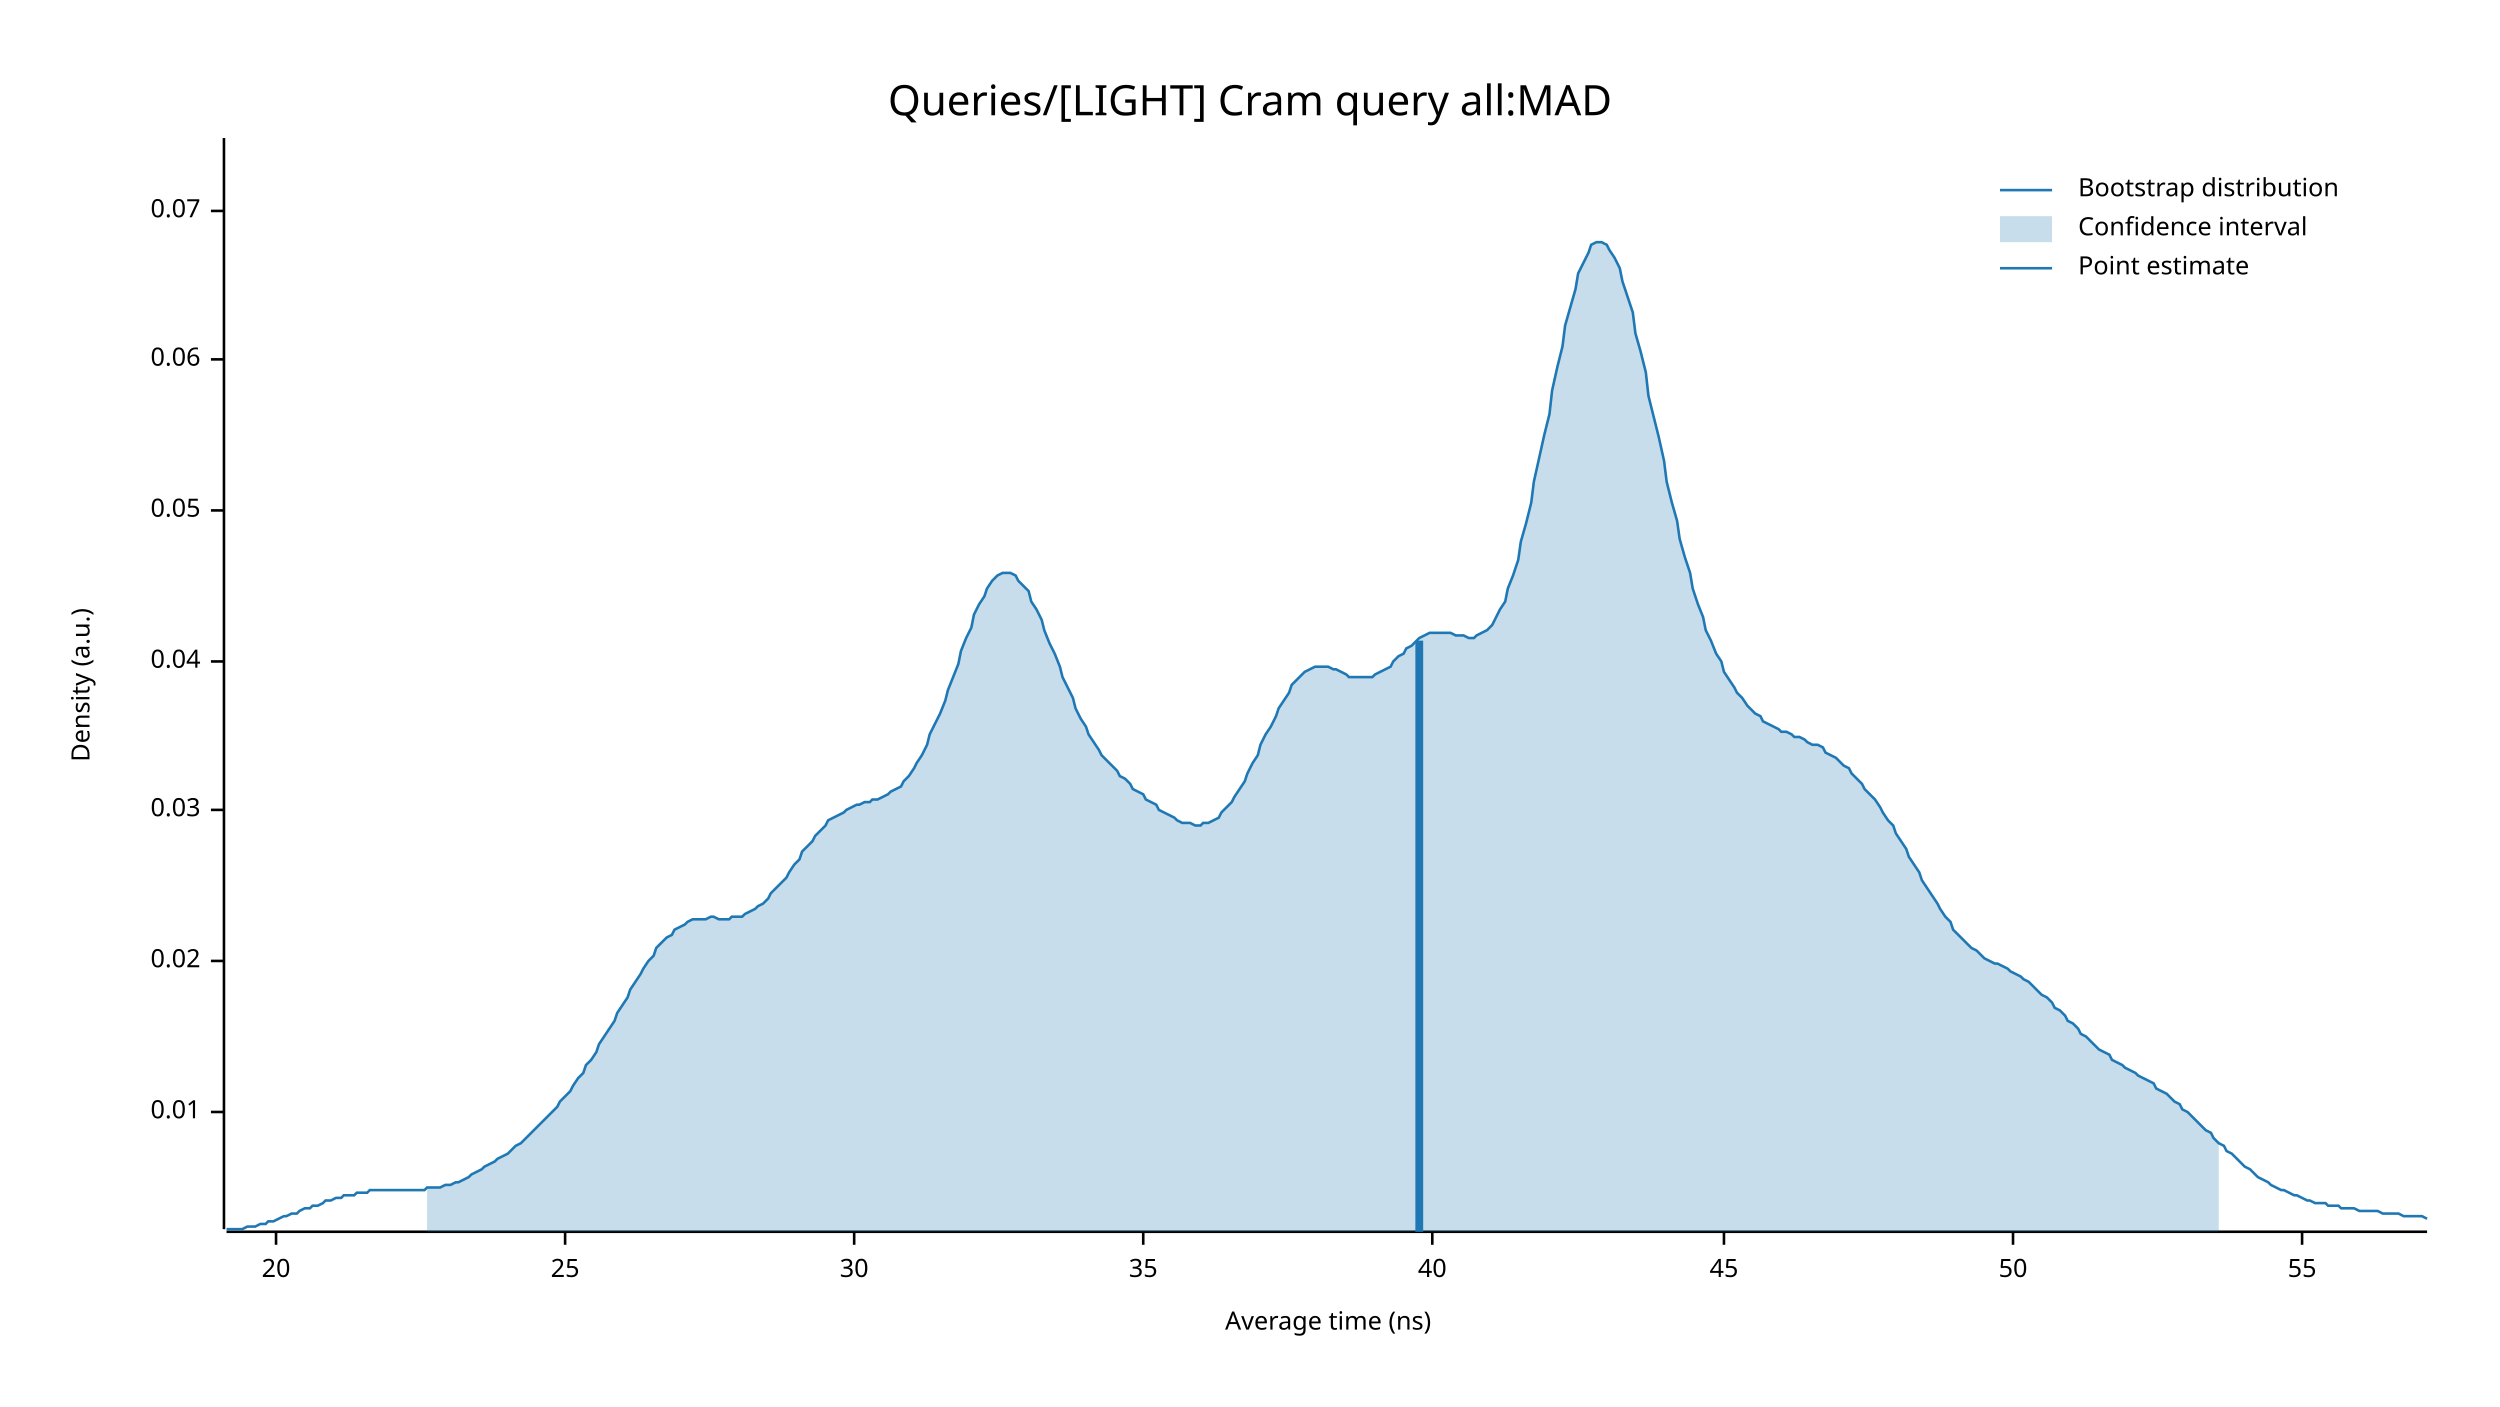
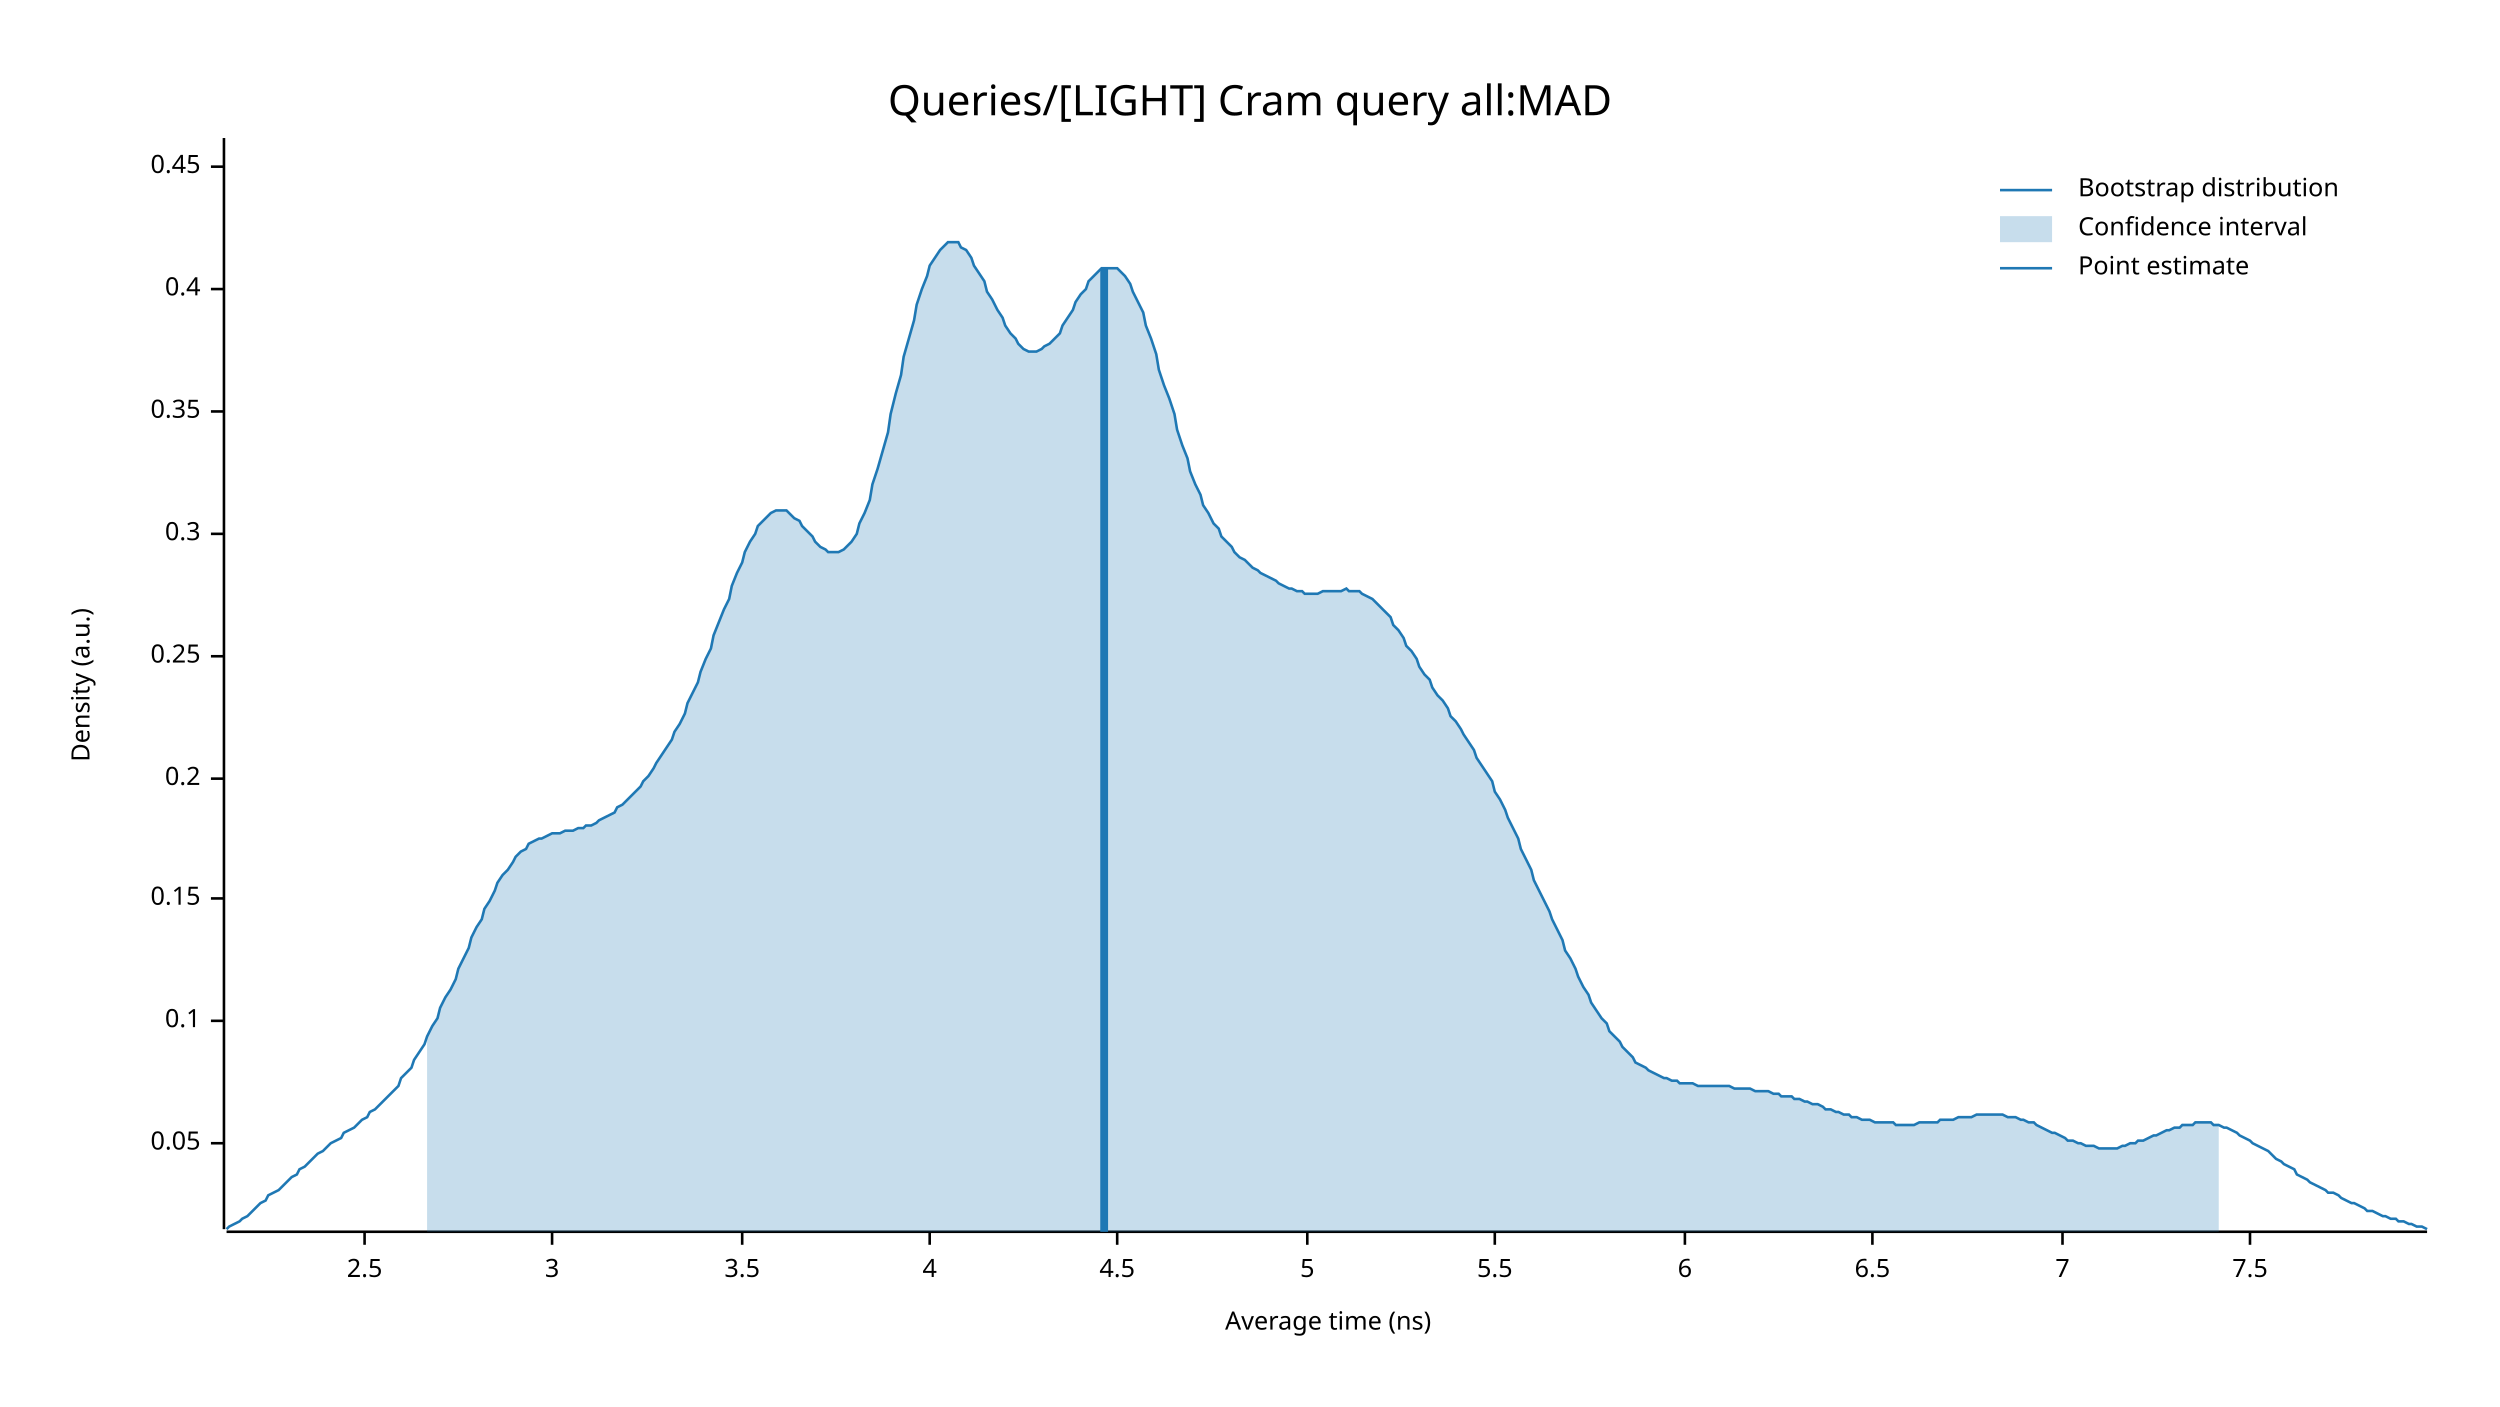
<svg xmlns="http://www.w3.org/2000/svg" width="960" height="540" viewBox="0 0 960 540">
  <text x="480" y="32" dy="0.76em" text-anchor="middle" font-family="sans-serif" font-size="16.129" opacity="1" fill="#000000">
Queries/[LIGHT] Cram query all:MAD
</text>
  <text x="27" y="263" dy="0.76em" text-anchor="middle" font-family="sans-serif" font-size="9.677" opacity="1" fill="#000000" transform="rotate(270, 27, 263)">
Density (a.u.)
</text>
  <text x="510" y="513" dy="-0.5ex" text-anchor="middle" font-family="sans-serif" font-size="9.677" opacity="1" fill="#000000">
Average time (ns)
</text>
  <polyline fill="none" opacity="1" stroke="#000000" stroke-width="1" points="86,53 86,472 " />
-   <text x="77" y="427" dy="0.5ex" text-anchor="end" font-family="sans-serif" font-size="9.677" opacity="1" fill="#000000">
- 0.01
- </text>
-   <polyline fill="none" opacity="1" stroke="#000000" stroke-width="1" points="81,427 86,427 " />
-   <text x="77" y="369" dy="0.5ex" text-anchor="end" font-family="sans-serif" font-size="9.677" opacity="1" fill="#000000">
- 0.02
- </text>
-   <polyline fill="none" opacity="1" stroke="#000000" stroke-width="1" points="81,369 86,369 " />
-   <text x="77" y="311" dy="0.5ex" text-anchor="end" font-family="sans-serif" font-size="9.677" opacity="1" fill="#000000">
- 0.03
- </text>
-   <polyline fill="none" opacity="1" stroke="#000000" stroke-width="1" points="81,311 86,311 " />
-   <text x="77" y="254" dy="0.5ex" text-anchor="end" font-family="sans-serif" font-size="9.677" opacity="1" fill="#000000">
- 0.04
- </text>
-   <polyline fill="none" opacity="1" stroke="#000000" stroke-width="1" points="81,254 86,254 " />
-   <text x="77" y="196" dy="0.5ex" text-anchor="end" font-family="sans-serif" font-size="9.677" opacity="1" fill="#000000">
+   <text x="77" y="439" dy="0.5ex" text-anchor="end" font-family="sans-serif" font-size="9.677" opacity="1" fill="#000000">
0.05
</text>
-   <polyline fill="none" opacity="1" stroke="#000000" stroke-width="1" points="81,196 86,196 " />
-   <text x="77" y="138" dy="0.5ex" text-anchor="end" font-family="sans-serif" font-size="9.677" opacity="1" fill="#000000">
- 0.06
+   <polyline fill="none" opacity="1" stroke="#000000" stroke-width="1" points="81,439 86,439 " />
+   <text x="77" y="392" dy="0.5ex" text-anchor="end" font-family="sans-serif" font-size="9.677" opacity="1" fill="#000000">
+ 0.1
</text>
-   <polyline fill="none" opacity="1" stroke="#000000" stroke-width="1" points="81,138 86,138 " />
-   <text x="77" y="81" dy="0.5ex" text-anchor="end" font-family="sans-serif" font-size="9.677" opacity="1" fill="#000000">
- 0.07
+   <polyline fill="none" opacity="1" stroke="#000000" stroke-width="1" points="81,392 86,392 " />
+   <text x="77" y="345" dy="0.5ex" text-anchor="end" font-family="sans-serif" font-size="9.677" opacity="1" fill="#000000">
+ 0.15
</text>
-   <polyline fill="none" opacity="1" stroke="#000000" stroke-width="1" points="81,81 86,81 " />
+   <polyline fill="none" opacity="1" stroke="#000000" stroke-width="1" points="81,345 86,345 " />
+   <text x="77" y="299" dy="0.5ex" text-anchor="end" font-family="sans-serif" font-size="9.677" opacity="1" fill="#000000">
+ 0.2
+ </text>
+   <polyline fill="none" opacity="1" stroke="#000000" stroke-width="1" points="81,299 86,299 " />
+   <text x="77" y="252" dy="0.5ex" text-anchor="end" font-family="sans-serif" font-size="9.677" opacity="1" fill="#000000">
+ 0.25
+ </text>
+   <polyline fill="none" opacity="1" stroke="#000000" stroke-width="1" points="81,252 86,252 " />
+   <text x="77" y="205" dy="0.5ex" text-anchor="end" font-family="sans-serif" font-size="9.677" opacity="1" fill="#000000">
+ 0.3
+ </text>
+   <polyline fill="none" opacity="1" stroke="#000000" stroke-width="1" points="81,205 86,205 " />
+   <text x="77" y="158" dy="0.5ex" text-anchor="end" font-family="sans-serif" font-size="9.677" opacity="1" fill="#000000">
+ 0.35
+ </text>
+   <polyline fill="none" opacity="1" stroke="#000000" stroke-width="1" points="81,158 86,158 " />
+   <text x="77" y="111" dy="0.5ex" text-anchor="end" font-family="sans-serif" font-size="9.677" opacity="1" fill="#000000">
+ 0.4
+ </text>
+   <polyline fill="none" opacity="1" stroke="#000000" stroke-width="1" points="81,111 86,111 " />
+   <text x="77" y="64" dy="0.5ex" text-anchor="end" font-family="sans-serif" font-size="9.677" opacity="1" fill="#000000">
+ 0.45
+ </text>
+   <polyline fill="none" opacity="1" stroke="#000000" stroke-width="1" points="81,64 86,64 " />
  <polyline fill="none" opacity="1" stroke="#000000" stroke-width="1" points="87,473 932,473 " />
-   <text x="106" y="483" dy="0.76em" text-anchor="middle" font-family="sans-serif" font-size="9.677" opacity="1" fill="#000000">
- 20
+   <text x="140" y="483" dy="0.76em" text-anchor="middle" font-family="sans-serif" font-size="9.677" opacity="1" fill="#000000">
+ 2.5
</text>
-   <polyline fill="none" opacity="1" stroke="#000000" stroke-width="1" points="106,473 106,478 " />
-   <text x="217" y="483" dy="0.76em" text-anchor="middle" font-family="sans-serif" font-size="9.677" opacity="1" fill="#000000">
- 25
+   <polyline fill="none" opacity="1" stroke="#000000" stroke-width="1" points="140,473 140,478 " />
+   <text x="212" y="483" dy="0.76em" text-anchor="middle" font-family="sans-serif" font-size="9.677" opacity="1" fill="#000000">
+ 3
</text>
-   <polyline fill="none" opacity="1" stroke="#000000" stroke-width="1" points="217,473 217,478 " />
-   <text x="328" y="483" dy="0.76em" text-anchor="middle" font-family="sans-serif" font-size="9.677" opacity="1" fill="#000000">
- 30
+   <polyline fill="none" opacity="1" stroke="#000000" stroke-width="1" points="212,473 212,478 " />
+   <text x="285" y="483" dy="0.76em" text-anchor="middle" font-family="sans-serif" font-size="9.677" opacity="1" fill="#000000">
+ 3.5
</text>
-   <polyline fill="none" opacity="1" stroke="#000000" stroke-width="1" points="328,473 328,478 " />
-   <text x="439" y="483" dy="0.76em" text-anchor="middle" font-family="sans-serif" font-size="9.677" opacity="1" fill="#000000">
- 35
+   <polyline fill="none" opacity="1" stroke="#000000" stroke-width="1" points="285,473 285,478 " />
+   <text x="357" y="483" dy="0.76em" text-anchor="middle" font-family="sans-serif" font-size="9.677" opacity="1" fill="#000000">
+ 4
</text>
-   <polyline fill="none" opacity="1" stroke="#000000" stroke-width="1" points="439,473 439,478 " />
-   <text x="550" y="483" dy="0.76em" text-anchor="middle" font-family="sans-serif" font-size="9.677" opacity="1" fill="#000000">
- 40
+   <polyline fill="none" opacity="1" stroke="#000000" stroke-width="1" points="357,473 357,478 " />
+   <text x="429" y="483" dy="0.76em" text-anchor="middle" font-family="sans-serif" font-size="9.677" opacity="1" fill="#000000">
+ 4.5
</text>
-   <polyline fill="none" opacity="1" stroke="#000000" stroke-width="1" points="550,473 550,478 " />
-   <text x="662" y="483" dy="0.76em" text-anchor="middle" font-family="sans-serif" font-size="9.677" opacity="1" fill="#000000">
- 45
+   <polyline fill="none" opacity="1" stroke="#000000" stroke-width="1" points="429,473 429,478 " />
+   <text x="502" y="483" dy="0.76em" text-anchor="middle" font-family="sans-serif" font-size="9.677" opacity="1" fill="#000000">
+ 5
</text>
-   <polyline fill="none" opacity="1" stroke="#000000" stroke-width="1" points="662,473 662,478 " />
-   <text x="773" y="483" dy="0.76em" text-anchor="middle" font-family="sans-serif" font-size="9.677" opacity="1" fill="#000000">
- 50
+   <polyline fill="none" opacity="1" stroke="#000000" stroke-width="1" points="502,473 502,478 " />
+   <text x="574" y="483" dy="0.76em" text-anchor="middle" font-family="sans-serif" font-size="9.677" opacity="1" fill="#000000">
+ 5.5
</text>
-   <polyline fill="none" opacity="1" stroke="#000000" stroke-width="1" points="773,473 773,478 " />
-   <text x="884" y="483" dy="0.76em" text-anchor="middle" font-family="sans-serif" font-size="9.677" opacity="1" fill="#000000">
- 55
+   <polyline fill="none" opacity="1" stroke="#000000" stroke-width="1" points="574,473 574,478 " />
+   <text x="647" y="483" dy="0.76em" text-anchor="middle" font-family="sans-serif" font-size="9.677" opacity="1" fill="#000000">
+ 6
</text>
-   <polyline fill="none" opacity="1" stroke="#000000" stroke-width="1" points="884,473 884,478 " />
-   <polyline fill="none" opacity="1" stroke="#1F78B4" stroke-width="1" points="87,472 88,472 90,472 92,472 93,472 95,471 97,471 98,471 100,470 102,470 103,469 105,469 107,468 109,467 110,467 112,466 114,466 115,465 117,464 119,464 120,463 122,463 124,462 125,461 127,461 129,460 131,460 132,459 134,459 136,459 137,458 139,458 141,458 142,457 144,457 146,457 147,457 149,457 151,457 153,457 154,457 156,457 158,457 159,457 161,457 163,457 164,456 166,456 168,456 169,456 171,455 173,455 175,454 176,454 178,453 180,452 181,451 183,450 185,449 186,448 188,447 190,446 191,445 193,444 195,443 197,441 198,440 200,439 202,437 203,436 205,434 207,432 208,431 210,429 212,427 214,425 215,423 217,421 219,419 220,417 222,414 224,412 225,409 227,407 229,404 230,401 232,398 234,395 236,392 237,389 239,386 241,383 242,380 244,377 246,374 247,372 249,369 251,367 252,364 254,362 256,360 258,359 259,357 261,356 263,355 264,354 266,353 268,353 269,353 271,353 273,352 274,352 276,353 278,353 280,353 281,352 283,352 285,352 286,351 288,350 290,349 291,348 293,347 295,345 296,343 298,341 300,339 302,337 303,335 305,332 307,330 308,327 310,325 312,323 313,321 315,319 317,317 318,315 320,314 322,313 324,312 325,311 327,310 329,309 330,309 332,308 334,308 335,307 337,307 339,306 341,305 342,304 344,303 346,302 347,300 349,298 351,295 352,293 354,290 356,286 357,282 359,278 361,274 363,269 364,265 366,260 368,255 369,250 371,245 373,241 374,236 376,232 378,229 379,226 381,223 383,221 385,220 386,220 388,220 390,221 391,223 393,225 395,227 396,231 398,234 400,238 401,242 403,247 405,251 407,256 408,260 410,264 412,268 413,272 415,276 417,279 418,282 420,285 422,288 423,290 425,292 427,294 429,296 430,298 432,299 434,301 435,303 437,304 439,305 440,307 442,308 444,309 445,311 447,312 449,313 451,314 452,315 454,316 456,316 457,316 459,317 461,317 462,316 464,316 466,315 468,314 469,312 471,310 473,308 474,306 476,303 478,300 479,297 481,293 483,290 484,286 486,282 488,279 490,275 491,272 493,269 495,266 496,263 498,261 500,259 501,258 503,257 505,256 506,256 508,256 510,256 512,257 513,257 515,258 517,259 518,260 520,260 522,260 523,260 525,260 527,260 528,259 530,258 532,257 534,256 535,254 537,252 539,251 540,249 542,248 544,246 545,245 547,244 549,243 550,243 552,243 554,243 556,243 557,243 559,244 561,244 562,244 564,245 566,245 567,244 569,243 571,242 573,240 574,238 576,234 578,231 579,226 581,221 583,215 584,208 586,201 588,193 589,185 591,176 593,167 595,159 596,150 598,141 600,133 601,125 603,118 605,111 606,105 608,101 610,97 611,94 613,93 615,93 617,94 618,96 620,99 622,103 623,108 625,114 627,120 628,128 630,135 632,143 633,152 635,160 637,168 639,177 640,185 642,193 644,200 645,207 647,214 649,220 650,226 652,232 654,237 655,242 657,246 659,251 661,254 662,258 664,261 666,264 667,266 669,268 671,271 672,272 674,274 676,275 677,277 679,278 681,279 683,280 684,281 686,281 688,282 689,283 691,283 693,284 694,285 696,286 698,286 700,287 701,289 703,290 705,291 706,292 708,294 710,295 711,297 713,299 715,301 716,303 718,305 720,307 722,310 723,312 725,315 727,317 728,320 730,323 732,326 733,329 735,332 737,335 738,338 740,341 742,344 744,347 745,349 747,352 749,354 750,357 752,359 754,361 755,362 757,364 759,365 760,366 762,368 764,369 766,370 767,370 769,371 771,372 772,373 774,374 776,375 777,376 779,377 781,379 782,380 784,382 786,383 788,385 789,387 791,388 793,390 794,392 796,393 798,395 799,397 801,398 803,400 804,401 806,403 808,404 810,405 811,407 813,408 815,409 816,410 818,411 820,412 821,413 823,414 825,415 827,416 828,418 830,419 832,420 833,421 835,423 837,424 838,426 840,427 842,429 843,430 845,432 847,434 849,435 850,437 852,439 854,440 855,442 857,443 859,445 860,446 862,448 864,449 865,450 867,452 869,453 871,454 872,455 874,456 876,457 877,457 879,458 881,459 882,459 884,460 886,461 887,461 889,462 891,462 893,462 894,463 896,463 898,463 899,464 901,464 903,464 904,464 906,465 908,465 909,465 911,465 913,465 915,466 916,466 918,466 920,466 921,466 923,467 925,467 926,467 928,467 930,467 932,468 " />
-   <polygon opacity="0.25" fill="#1F78B4" points="164,456 166,456 168,456 169,456 171,455 173,455 175,454 176,454 178,453 180,452 181,451 183,450 185,449 186,448 188,447 190,446 191,445 193,444 195,443 197,441 198,440 200,439 202,437 203,436 205,434 207,432 208,431 210,429 212,427 214,425 215,423 217,421 219,419 220,417 222,414 224,412 225,409 227,407 229,404 230,401 232,398 234,395 236,392 237,389 239,386 241,383 242,380 244,377 246,374 247,372 249,369 251,367 252,364 254,362 256,360 258,359 259,357 261,356 263,355 264,354 266,353 268,353 269,353 271,353 273,352 274,352 276,353 278,353 280,353 281,352 283,352 285,352 286,351 288,350 290,349 291,348 293,347 295,345 296,343 298,341 300,339 302,337 303,335 305,332 307,330 308,327 310,325 312,323 313,321 315,319 317,317 318,315 320,314 322,313 324,312 325,311 327,310 329,309 330,309 332,308 334,308 335,307 337,307 339,306 341,305 342,304 344,303 346,302 347,300 349,298 351,295 352,293 354,290 356,286 357,282 359,278 361,274 363,269 364,265 366,260 368,255 369,250 371,245 373,241 374,236 376,232 378,229 379,226 381,223 383,221 385,220 386,220 388,220 390,221 391,223 393,225 395,227 396,231 398,234 400,238 401,242 403,247 405,251 407,256 408,260 410,264 412,268 413,272 415,276 417,279 418,282 420,285 422,288 423,290 425,292 427,294 429,296 430,298 432,299 434,301 435,303 437,304 439,305 440,307 442,308 444,309 445,311 447,312 449,313 451,314 452,315 454,316 456,316 457,316 459,317 461,317 462,316 464,316 466,315 468,314 469,312 471,310 473,308 474,306 476,303 478,300 479,297 481,293 483,290 484,286 486,282 488,279 490,275 491,272 493,269 495,266 496,263 498,261 500,259 501,258 503,257 505,256 506,256 508,256 510,256 512,257 513,257 515,258 517,259 518,260 520,260 522,260 523,260 525,260 527,260 528,259 530,258 532,257 534,256 535,254 537,252 539,251 540,249 542,248 544,246 545,245 547,244 549,243 550,243 552,243 554,243 556,243 557,243 559,244 561,244 562,244 564,245 566,245 567,244 569,243 571,242 573,240 574,238 576,234 578,231 579,226 581,221 583,215 584,208 586,201 588,193 589,185 591,176 593,167 595,159 596,150 598,141 600,133 601,125 603,118 605,111 606,105 608,101 610,97 611,94 613,93 615,93 617,94 618,96 620,99 622,103 623,108 625,114 627,120 628,128 630,135 632,143 633,152 635,160 637,168 639,177 640,185 642,193 644,200 645,207 647,214 649,220 650,226 652,232 654,237 655,242 657,246 659,251 661,254 662,258 664,261 666,264 667,266 669,268 671,271 672,272 674,274 676,275 677,277 679,278 681,279 683,280 684,281 686,281 688,282 689,283 691,283 693,284 694,285 696,286 698,286 700,287 701,289 703,290 705,291 706,292 708,294 710,295 711,297 713,299 715,301 716,303 718,305 720,307 722,310 723,312 725,315 727,317 728,320 730,323 732,326 733,329 735,332 737,335 738,338 740,341 742,344 744,347 745,349 747,352 749,354 750,357 752,359 754,361 755,362 757,364 759,365 760,366 762,368 764,369 766,370 767,370 769,371 771,372 772,373 774,374 776,375 777,376 779,377 781,379 782,380 784,382 786,383 788,385 789,387 791,388 793,390 794,392 796,393 798,395 799,397 801,398 803,400 804,401 806,403 808,404 810,405 811,407 813,408 815,409 816,410 818,411 820,412 821,413 823,414 825,415 827,416 828,418 830,419 832,420 833,421 835,423 837,424 838,426 840,427 842,429 843,430 845,432 847,434 849,435 850,437 852,439 852,473 164,473 " />
-   <polyline fill="none" opacity="1" stroke="#1F78B4" stroke-width="3" points="545,473 545,246 " />
+   <polyline fill="none" opacity="1" stroke="#000000" stroke-width="1" points="647,473 647,478 " />
+   <text x="719" y="483" dy="0.76em" text-anchor="middle" font-family="sans-serif" font-size="9.677" opacity="1" fill="#000000">
+ 6.5
+ </text>
+   <polyline fill="none" opacity="1" stroke="#000000" stroke-width="1" points="719,473 719,478 " />
+   <text x="792" y="483" dy="0.76em" text-anchor="middle" font-family="sans-serif" font-size="9.677" opacity="1" fill="#000000">
+ 7
+ </text>
+   <polyline fill="none" opacity="1" stroke="#000000" stroke-width="1" points="792,473 792,478 " />
+   <text x="864" y="483" dy="0.76em" text-anchor="middle" font-family="sans-serif" font-size="9.677" opacity="1" fill="#000000">
+ 7.5
+ </text>
+   <polyline fill="none" opacity="1" stroke="#000000" stroke-width="1" points="864,473 864,478 " />
+   <polyline fill="none" opacity="1" stroke="#1F78B4" stroke-width="1" points="87,472 88,471 90,470 92,469 93,468 95,467 97,465 98,464 100,462 102,461 103,459 105,458 107,457 109,455 110,454 112,452 114,451 115,449 117,448 119,446 120,445 122,443 124,442 125,441 127,439 129,438 131,437 132,435 134,434 136,433 137,432 139,430 141,429 142,427 144,426 146,424 147,423 149,421 151,419 153,417 154,414 156,412 158,410 159,407 161,404 163,401 164,398 166,394 168,391 169,387 171,383 173,380 175,376 176,372 178,368 180,364 181,360 183,356 185,353 186,349 188,346 190,342 191,339 193,336 195,334 197,331 198,329 200,327 202,326 203,324 205,323 207,322 208,322 210,321 212,320 214,320 215,320 217,319 219,319 220,319 222,318 224,318 225,317 227,317 229,316 230,315 232,314 234,313 236,312 237,310 239,309 241,307 242,306 244,304 246,302 247,300 249,298 251,295 252,293 254,290 256,287 258,284 259,281 261,278 263,274 264,270 266,266 268,262 269,258 271,253 273,249 274,244 276,239 278,234 280,230 281,225 283,220 285,216 286,212 288,208 290,205 291,202 293,200 295,198 296,197 298,196 300,196 302,196 303,197 305,199 307,200 308,202 310,204 312,206 313,208 315,210 317,211 318,212 320,212 322,212 324,211 325,210 327,208 329,205 330,201 332,197 334,192 335,186 337,180 339,173 341,166 342,159 344,151 346,144 347,137 349,130 351,123 352,117 354,111 356,106 357,102 359,99 361,96 363,94 364,93 366,93 368,93 369,95 371,96 373,99 374,102 376,105 378,108 379,112 381,115 383,119 385,122 386,125 388,128 390,130 391,132 393,134 395,135 396,135 398,135 400,134 401,133 403,132 405,130 407,128 408,125 410,122 412,119 413,116 415,113 417,111 418,108 420,106 422,104 423,103 425,103 427,103 429,103 430,104 432,106 434,109 435,112 437,116 439,120 440,125 442,130 444,136 445,142 447,148 449,153 451,159 452,165 454,171 456,176 457,181 459,186 461,190 462,194 464,197 466,201 468,203 469,206 471,208 473,210 474,212 476,214 478,215 479,216 481,218 483,219 484,220 486,221 488,222 490,223 491,224 493,225 495,226 496,226 498,227 500,227 501,228 503,228 505,228 506,228 508,227 510,227 512,227 513,227 515,227 517,226 518,227 520,227 522,227 523,228 525,229 527,230 528,231 530,233 532,235 534,237 535,240 537,242 539,245 540,248 542,250 544,253 545,256 547,259 549,261 550,264 552,267 554,269 556,272 557,275 559,277 561,280 562,282 564,285 566,288 567,291 569,294 571,297 573,300 574,304 576,307 578,311 579,314 581,318 583,322 584,326 586,330 588,334 589,338 591,342 593,346 595,350 596,353 598,357 600,361 601,365 603,368 605,372 606,375 608,379 610,382 611,385 613,388 615,391 617,393 618,396 620,398 622,400 623,402 625,404 627,406 628,408 630,409 632,410 633,411 635,412 637,413 639,414 640,414 642,415 644,415 645,416 647,416 649,416 650,416 652,417 654,417 655,417 657,417 659,417 661,417 662,417 664,417 666,418 667,418 669,418 671,418 672,418 674,419 676,419 677,419 679,419 681,420 683,420 684,421 686,421 688,421 689,422 691,422 693,423 694,423 696,424 698,424 700,425 701,426 703,426 705,427 706,427 708,428 710,428 711,429 713,429 715,430 716,430 718,430 720,431 722,431 723,431 725,431 727,431 728,432 730,432 732,432 733,432 735,432 737,431 738,431 740,431 742,431 744,431 745,430 747,430 749,430 750,430 752,429 754,429 755,429 757,429 759,428 760,428 762,428 764,428 766,428 767,428 769,428 771,429 772,429 774,429 776,430 777,430 779,431 781,431 782,432 784,433 786,434 788,435 789,435 791,436 793,437 794,438 796,438 798,439 799,439 801,440 803,440 804,440 806,441 808,441 810,441 811,441 813,441 815,440 816,440 818,439 820,439 821,438 823,438 825,437 827,436 828,436 830,435 832,434 833,434 835,433 837,433 838,432 840,432 842,432 843,431 845,431 847,431 849,431 850,432 852,432 854,433 855,433 857,434 859,435 860,436 862,437 864,438 865,439 867,440 869,441 871,442 872,443 874,445 876,446 877,447 879,448 881,449 882,451 884,452 886,453 887,454 889,455 891,456 893,457 894,458 896,458 898,459 899,460 901,461 903,462 904,462 906,463 908,464 909,465 911,465 913,466 915,467 916,467 918,468 920,468 921,469 923,469 925,470 926,470 928,471 930,471 932,472 " />
+   <polygon opacity="0.25" fill="#1F78B4" points="164,398 166,394 168,391 169,387 171,383 173,380 175,376 176,372 178,368 180,364 181,360 183,356 185,353 186,349 188,346 190,342 191,339 193,336 195,334 197,331 198,329 200,327 202,326 203,324 205,323 207,322 208,322 210,321 212,320 214,320 215,320 217,319 219,319 220,319 222,318 224,318 225,317 227,317 229,316 230,315 232,314 234,313 236,312 237,310 239,309 241,307 242,306 244,304 246,302 247,300 249,298 251,295 252,293 254,290 256,287 258,284 259,281 261,278 263,274 264,270 266,266 268,262 269,258 271,253 273,249 274,244 276,239 278,234 280,230 281,225 283,220 285,216 286,212 288,208 290,205 291,202 293,200 295,198 296,197 298,196 300,196 302,196 303,197 305,199 307,200 308,202 310,204 312,206 313,208 315,210 317,211 318,212 320,212 322,212 324,211 325,210 327,208 329,205 330,201 332,197 334,192 335,186 337,180 339,173 341,166 342,159 344,151 346,144 347,137 349,130 351,123 352,117 354,111 356,106 357,102 359,99 361,96 363,94 364,93 366,93 368,93 369,95 371,96 373,99 374,102 376,105 378,108 379,112 381,115 383,119 385,122 386,125 388,128 390,130 391,132 393,134 395,135 396,135 398,135 400,134 401,133 403,132 405,130 407,128 408,125 410,122 412,119 413,116 415,113 417,111 418,108 420,106 422,104 423,103 425,103 427,103 429,103 430,104 432,106 434,109 435,112 437,116 439,120 440,125 442,130 444,136 445,142 447,148 449,153 451,159 452,165 454,171 456,176 457,181 459,186 461,190 462,194 464,197 466,201 468,203 469,206 471,208 473,210 474,212 476,214 478,215 479,216 481,218 483,219 484,220 486,221 488,222 490,223 491,224 493,225 495,226 496,226 498,227 500,227 501,228 503,228 505,228 506,228 508,227 510,227 512,227 513,227 515,227 517,226 518,227 520,227 522,227 523,228 525,229 527,230 528,231 530,233 532,235 534,237 535,240 537,242 539,245 540,248 542,250 544,253 545,256 547,259 549,261 550,264 552,267 554,269 556,272 557,275 559,277 561,280 562,282 564,285 566,288 567,291 569,294 571,297 573,300 574,304 576,307 578,311 579,314 581,318 583,322 584,326 586,330 588,334 589,338 591,342 593,346 595,350 596,353 598,357 600,361 601,365 603,368 605,372 606,375 608,379 610,382 611,385 613,388 615,391 617,393 618,396 620,398 622,400 623,402 625,404 627,406 628,408 630,409 632,410 633,411 635,412 637,413 639,414 640,414 642,415 644,415 645,416 647,416 649,416 650,416 652,417 654,417 655,417 657,417 659,417 661,417 662,417 664,417 666,418 667,418 669,418 671,418 672,418 674,419 676,419 677,419 679,419 681,420 683,420 684,421 686,421 688,421 689,422 691,422 693,423 694,423 696,424 698,424 700,425 701,426 703,426 705,427 706,427 708,428 710,428 711,429 713,429 715,430 716,430 718,430 720,431 722,431 723,431 725,431 727,431 728,432 730,432 732,432 733,432 735,432 737,431 738,431 740,431 742,431 744,431 745,430 747,430 749,430 750,430 752,429 754,429 755,429 757,429 759,428 760,428 762,428 764,428 766,428 767,428 769,428 771,429 772,429 774,429 776,430 777,430 779,431 781,431 782,432 784,433 786,434 788,435 789,435 791,436 793,437 794,438 796,438 798,439 799,439 801,440 803,440 804,440 806,441 808,441 810,441 811,441 813,441 815,440 816,440 818,439 820,439 821,438 823,438 825,437 827,436 828,436 830,435 832,434 833,434 835,433 837,433 838,432 840,432 842,432 843,431 845,431 847,431 849,431 850,432 852,432 852,473 164,473 " />
+   <polyline fill="none" opacity="1" stroke="#1F78B4" stroke-width="3" points="424,473 424,103 " />
  <text x="798" y="68" dy="0.76em" text-anchor="start" font-family="sans-serif" font-size="9.677" opacity="1" fill="#000000">
Bootstrap distribution
</text>
  <text x="798" y="83" dy="0.76em" text-anchor="start" font-family="sans-serif" font-size="9.677" opacity="1" fill="#000000">
Confidence interval
</text>
  <text x="798" y="98" dy="0.76em" text-anchor="start" font-family="sans-serif" font-size="9.677" opacity="1" fill="#000000">
Point estimate
</text>
  <polyline fill="none" opacity="1" stroke="#1F78B4" stroke-width="1" points="768,73 788,73 " />
  <rect x="768" y="83" width="20" height="10" opacity="0.25" fill="#1F78B4" stroke="none" />
  <polyline fill="none" opacity="1" stroke="#1F78B4" stroke-width="1" points="768,103 788,103 " />
</svg>
